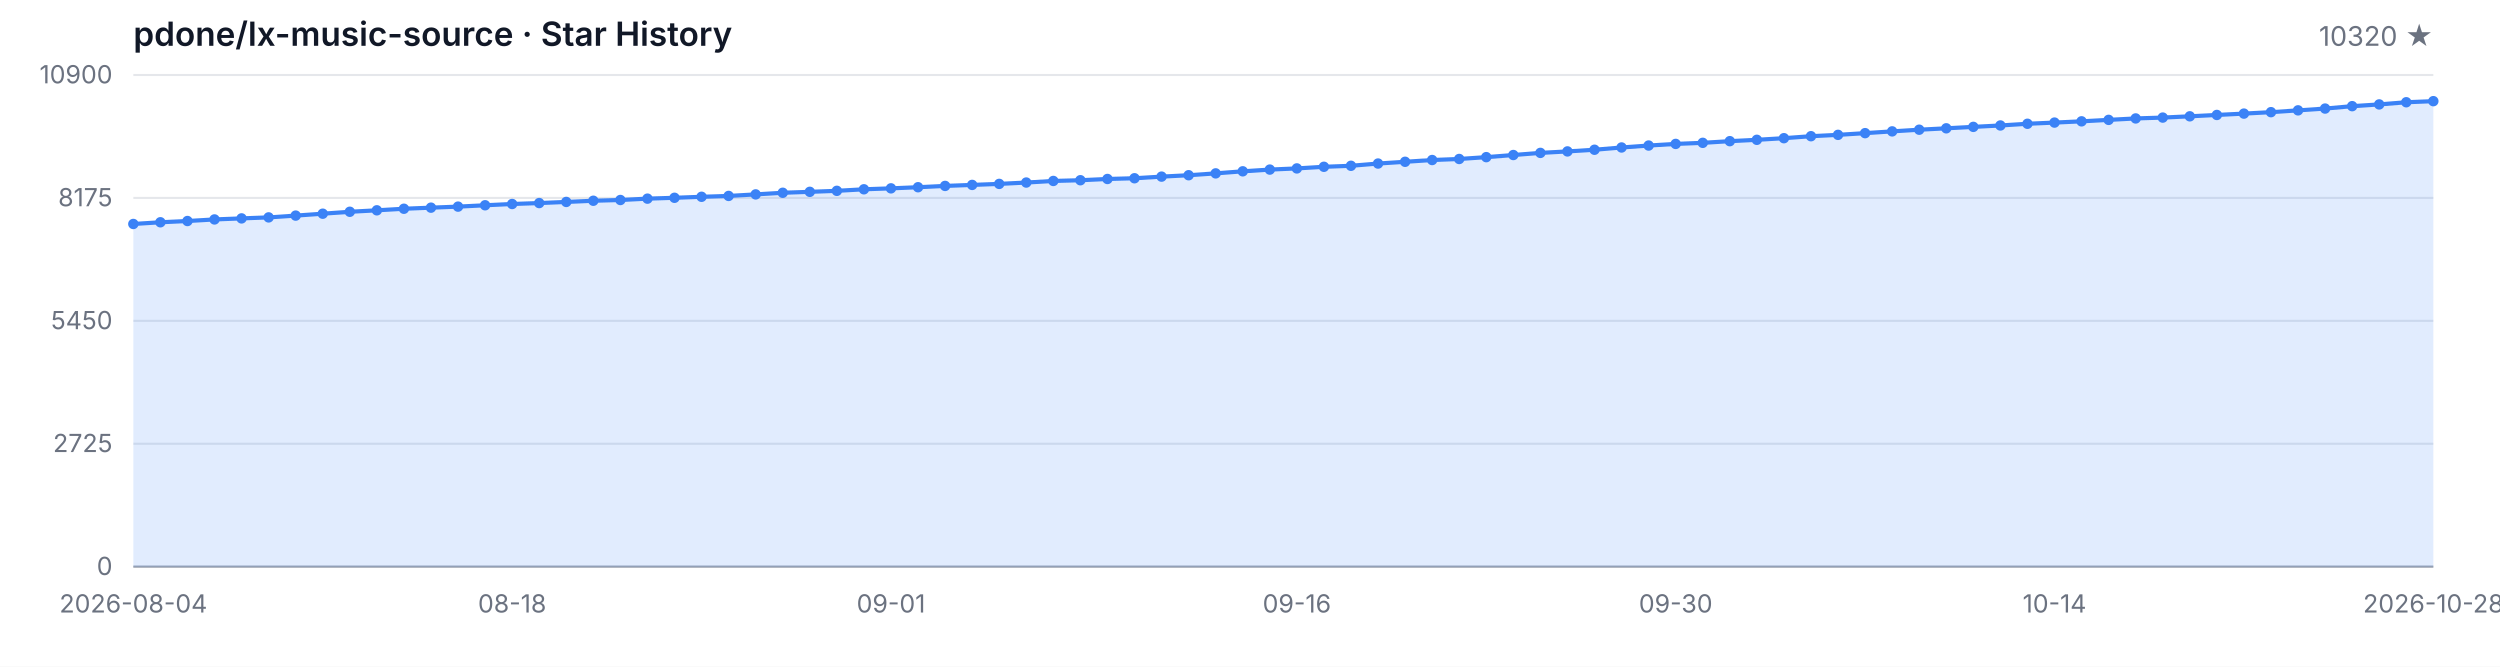
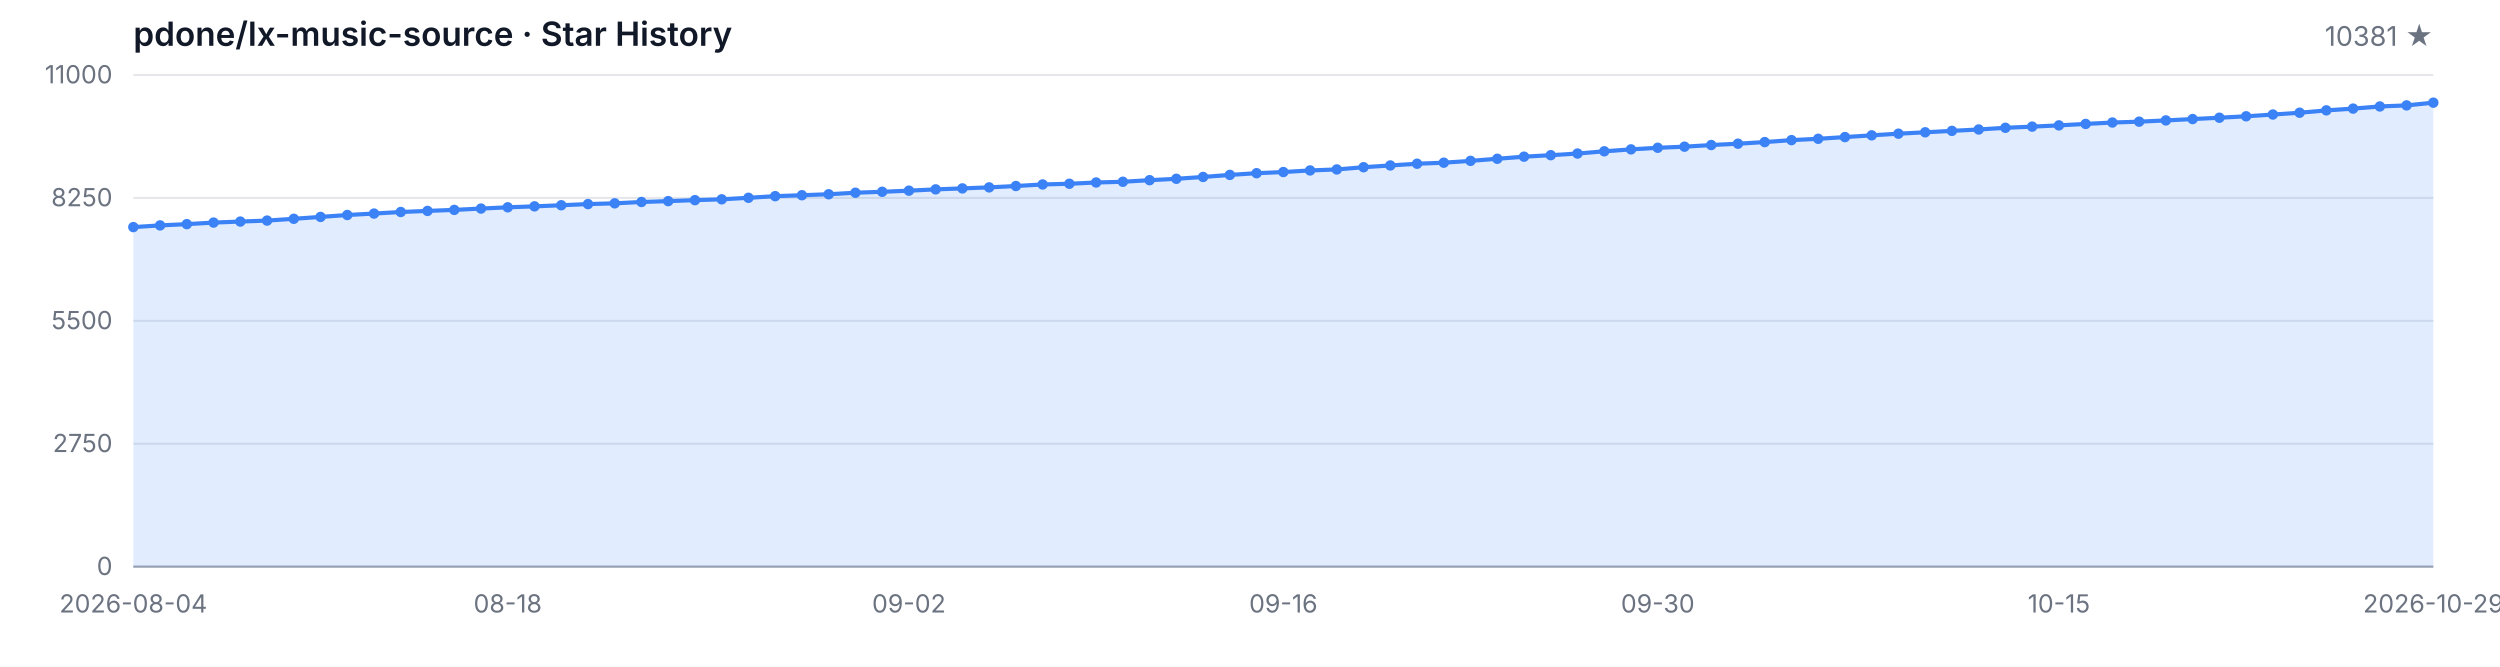
<svg xmlns="http://www.w3.org/2000/svg" width="1200" height="320" viewBox="0 0 1200 320" role="img" aria-label="Star History">
  <style>
  .bg { fill: #ffffff; }
  .grid { stroke: #e5e7eb; stroke-width: 1; }
  .axis { stroke: #9ca3af; stroke-width: 1; }
  .area { fill: rgba(59, 130, 246, 0.15); }
  .line { fill: none; stroke: #3b82f6; stroke-width: 2; stroke-linejoin: round; stroke-linecap: round; }
  .dot { fill: #3b82f6; }
  .tlabel { fill: #6b7280; font-family: -apple-system, BlinkMacSystemFont, 'Segoe UI', sans-serif; font-size: 12px; }
  .title { fill: #111827; font-family: -apple-system, BlinkMacSystemFont, 'Segoe UI', sans-serif; font-size: 16px; font-weight: 600; }
  .subtitle { fill: #6b7280; font-family: -apple-system, BlinkMacSystemFont, 'Segoe UI', sans-serif; font-size: 13px; }
  @media (prefers-color-scheme: dark) {
    .bg { fill: #0d1117; }
    .grid { stroke: #21262d; }
    .axis { stroke: #484f58; }
    .area { fill: rgba(58, 132, 255, 0.18); }
    .line { stroke: #58a6ff; }
    .dot { fill: #58a6ff; }
    .tlabel { fill: #8b949e; }
    .title { fill: #c9d1d9; }
    .subtitle { fill: #8b949e; }
  }
</style>
  <rect class="bg" width="1200" height="320" />
  <text class="title" x="64" y="22">pdone/lx-music-source · Star History</text>
-   <text class="subtitle" x="1168" y="22" text-anchor="end">10320 ★</text>
+   <text class="subtitle" x="1168" y="22" text-anchor="end">10381 ★</text>
  <line class="grid" x1="64" y1="272.00" x2="1168" y2="272.00" />
  <line class="grid" x1="64" y1="213.00" x2="1168" y2="213.00" />
  <line class="grid" x1="64" y1="154.00" x2="1168" y2="154.00" />
  <line class="grid" x1="64" y1="95.00" x2="1168" y2="95.00" />
  <line class="grid" x1="64" y1="36.00" x2="1168" y2="36.00" />
  <text class="tlabel" x="54" y="276.00" text-anchor="end">0</text>
-   <text class="tlabel" x="54" y="217.00" text-anchor="end">2725</text>
-   <text class="tlabel" x="54" y="158.00" text-anchor="end">5450</text>
-   <text class="tlabel" x="54" y="99.00" text-anchor="end">8175</text>
-   <text class="tlabel" x="54" y="40.00" text-anchor="end">10900</text>
+   <text class="tlabel" x="54" y="217.00" text-anchor="end">2750</text>
+   <text class="tlabel" x="54" y="158.00" text-anchor="end">5500</text>
+   <text class="tlabel" x="54" y="99.00" text-anchor="end">8250</text>
+   <text class="tlabel" x="54" y="40.00" text-anchor="end">11000</text>
  <line class="axis" x1="64" y1="272" x2="1168" y2="272" />
-   <path class="area" d="M 64.00 272.00 L 64.00 107.51 L 76.99 106.69 L 89.98 106.09 L 102.96 105.33 L 115.95 104.83 L 128.94 104.35 L 141.93 103.49 L 154.92 102.58 L 167.91 101.65 L 180.89 100.95 L 193.88 100.20 L 206.87 99.68 L 219.86 99.18 L 232.85 98.53 L 245.84 97.92 L 258.82 97.47 L 271.81 96.93 L 284.80 96.36 L 297.79 96.00 L 310.78 95.35 L 323.76 94.94 L 336.75 94.46 L 349.74 94.05 L 362.73 93.31 L 375.72 92.53 L 388.71 92.08 L 401.69 91.60 L 414.68 90.86 L 427.67 90.41 L 440.66 89.87 L 453.65 89.24 L 466.64 88.76 L 479.62 88.27 L 492.61 87.62 L 505.60 86.86 L 518.59 86.51 L 531.58 85.91 L 544.56 85.56 L 557.55 84.78 L 570.54 84.11 L 583.53 83.22 L 596.52 82.23 L 609.51 81.40 L 622.49 80.84 L 635.48 80.06 L 648.47 79.58 L 661.46 78.50 L 674.45 77.66 L 687.44 76.81 L 700.42 76.31 L 713.41 75.43 L 726.40 74.41 L 739.39 73.39 L 752.38 72.68 L 765.36 71.88 L 778.35 70.79 L 791.34 69.86 L 804.33 69.08 L 817.32 68.56 L 830.31 67.76 L 843.29 67.11 L 856.28 66.33 L 869.27 65.38 L 882.26 64.73 L 895.25 63.91 L 908.24 63.06 L 921.22 62.26 L 934.21 61.59 L 947.20 60.90 L 960.19 60.23 L 973.18 59.41 L 986.16 58.84 L 999.15 58.24 L 1012.14 57.54 L 1025.13 56.85 L 1038.12 56.44 L 1051.11 55.83 L 1064.09 55.18 L 1077.08 54.53 L 1090.07 53.84 L 1103.06 52.97 L 1116.05 52.11 L 1129.04 50.96 L 1142.02 50.12 L 1155.01 49.08 L 1168.00 48.56 L 1168.00 272.00 Z" />
-   <path class="line" d="M 64.00 107.51 L 76.99 106.69 L 89.98 106.09 L 102.96 105.33 L 115.95 104.83 L 128.94 104.35 L 141.93 103.49 L 154.92 102.58 L 167.91 101.65 L 180.89 100.95 L 193.88 100.20 L 206.87 99.68 L 219.86 99.18 L 232.85 98.53 L 245.84 97.92 L 258.82 97.47 L 271.81 96.93 L 284.80 96.36 L 297.79 96.00 L 310.78 95.35 L 323.76 94.94 L 336.75 94.46 L 349.74 94.05 L 362.73 93.31 L 375.72 92.53 L 388.71 92.08 L 401.69 91.60 L 414.68 90.86 L 427.67 90.41 L 440.66 89.87 L 453.65 89.24 L 466.64 88.76 L 479.62 88.27 L 492.61 87.62 L 505.60 86.86 L 518.59 86.51 L 531.58 85.91 L 544.56 85.56 L 557.55 84.78 L 570.54 84.11 L 583.53 83.22 L 596.52 82.23 L 609.51 81.40 L 622.49 80.84 L 635.48 80.06 L 648.47 79.58 L 661.46 78.50 L 674.45 77.66 L 687.44 76.81 L 700.42 76.31 L 713.41 75.43 L 726.40 74.41 L 739.39 73.39 L 752.38 72.68 L 765.36 71.88 L 778.35 70.79 L 791.34 69.86 L 804.33 69.08 L 817.32 68.56 L 830.31 67.76 L 843.29 67.11 L 856.28 66.33 L 869.27 65.38 L 882.26 64.73 L 895.25 63.91 L 908.24 63.06 L 921.22 62.26 L 934.21 61.59 L 947.20 60.90 L 960.19 60.23 L 973.18 59.41 L 986.16 58.84 L 999.15 58.24 L 1012.14 57.54 L 1025.13 56.85 L 1038.12 56.44 L 1051.11 55.83 L 1064.09 55.18 L 1077.08 54.53 L 1090.07 53.84 L 1103.06 52.97 L 1116.05 52.11 L 1129.04 50.96 L 1142.02 50.12 L 1155.01 49.08 L 1168.00 48.56" />
-   <circle class="dot" cx="64.00" cy="107.51" r="2.5" />
-   <circle class="dot" cx="76.99" cy="106.69" r="2.5" />
-   <circle class="dot" cx="89.98" cy="106.09" r="2.5" />
-   <circle class="dot" cx="102.96" cy="105.33" r="2.5" />
-   <circle class="dot" cx="115.95" cy="104.83" r="2.5" />
-   <circle class="dot" cx="128.94" cy="104.35" r="2.5" />
-   <circle class="dot" cx="141.93" cy="103.49" r="2.5" />
-   <circle class="dot" cx="154.92" cy="102.58" r="2.5" />
-   <circle class="dot" cx="167.91" cy="101.65" r="2.5" />
-   <circle class="dot" cx="180.89" cy="100.95" r="2.5" />
-   <circle class="dot" cx="193.88" cy="100.20" r="2.5" />
-   <circle class="dot" cx="206.87" cy="99.68" r="2.5" />
-   <circle class="dot" cx="219.86" cy="99.18" r="2.5" />
-   <circle class="dot" cx="232.85" cy="98.53" r="2.5" />
-   <circle class="dot" cx="245.84" cy="97.92" r="2.5" />
-   <circle class="dot" cx="258.82" cy="97.47" r="2.5" />
-   <circle class="dot" cx="271.81" cy="96.93" r="2.5" />
-   <circle class="dot" cx="284.80" cy="96.36" r="2.5" />
-   <circle class="dot" cx="297.79" cy="96.00" r="2.5" />
-   <circle class="dot" cx="310.78" cy="95.35" r="2.5" />
-   <circle class="dot" cx="323.76" cy="94.94" r="2.5" />
-   <circle class="dot" cx="336.75" cy="94.46" r="2.5" />
-   <circle class="dot" cx="349.74" cy="94.05" r="2.5" />
-   <circle class="dot" cx="362.73" cy="93.31" r="2.5" />
-   <circle class="dot" cx="375.72" cy="92.53" r="2.5" />
-   <circle class="dot" cx="388.71" cy="92.08" r="2.5" />
-   <circle class="dot" cx="401.69" cy="91.60" r="2.5" />
-   <circle class="dot" cx="414.68" cy="90.86" r="2.5" />
-   <circle class="dot" cx="427.67" cy="90.41" r="2.5" />
-   <circle class="dot" cx="440.66" cy="89.87" r="2.5" />
-   <circle class="dot" cx="453.65" cy="89.24" r="2.5" />
-   <circle class="dot" cx="466.64" cy="88.76" r="2.5" />
-   <circle class="dot" cx="479.62" cy="88.27" r="2.5" />
-   <circle class="dot" cx="492.61" cy="87.62" r="2.5" />
-   <circle class="dot" cx="505.60" cy="86.86" r="2.5" />
-   <circle class="dot" cx="518.59" cy="86.51" r="2.5" />
-   <circle class="dot" cx="531.58" cy="85.91" r="2.5" />
-   <circle class="dot" cx="544.56" cy="85.56" r="2.5" />
-   <circle class="dot" cx="557.55" cy="84.78" r="2.5" />
-   <circle class="dot" cx="570.54" cy="84.11" r="2.5" />
-   <circle class="dot" cx="583.53" cy="83.22" r="2.5" />
-   <circle class="dot" cx="596.52" cy="82.23" r="2.5" />
-   <circle class="dot" cx="609.51" cy="81.40" r="2.5" />
-   <circle class="dot" cx="622.49" cy="80.84" r="2.5" />
-   <circle class="dot" cx="635.48" cy="80.06" r="2.5" />
-   <circle class="dot" cx="648.47" cy="79.58" r="2.5" />
-   <circle class="dot" cx="661.46" cy="78.50" r="2.5" />
-   <circle class="dot" cx="674.45" cy="77.66" r="2.5" />
-   <circle class="dot" cx="687.44" cy="76.81" r="2.5" />
-   <circle class="dot" cx="700.42" cy="76.31" r="2.5" />
-   <circle class="dot" cx="713.41" cy="75.43" r="2.5" />
-   <circle class="dot" cx="726.40" cy="74.41" r="2.5" />
-   <circle class="dot" cx="739.39" cy="73.39" r="2.5" />
-   <circle class="dot" cx="752.38" cy="72.68" r="2.5" />
-   <circle class="dot" cx="765.36" cy="71.88" r="2.5" />
-   <circle class="dot" cx="778.35" cy="70.79" r="2.5" />
-   <circle class="dot" cx="791.34" cy="69.86" r="2.5" />
-   <circle class="dot" cx="804.33" cy="69.08" r="2.5" />
-   <circle class="dot" cx="817.32" cy="68.56" r="2.5" />
-   <circle class="dot" cx="830.31" cy="67.76" r="2.5" />
-   <circle class="dot" cx="843.29" cy="67.11" r="2.5" />
-   <circle class="dot" cx="856.28" cy="66.33" r="2.5" />
-   <circle class="dot" cx="869.27" cy="65.38" r="2.5" />
-   <circle class="dot" cx="882.26" cy="64.73" r="2.5" />
-   <circle class="dot" cx="895.25" cy="63.91" r="2.5" />
-   <circle class="dot" cx="908.24" cy="63.06" r="2.5" />
-   <circle class="dot" cx="921.22" cy="62.26" r="2.5" />
-   <circle class="dot" cx="934.21" cy="61.59" r="2.5" />
-   <circle class="dot" cx="947.20" cy="60.90" r="2.5" />
-   <circle class="dot" cx="960.19" cy="60.23" r="2.5" />
-   <circle class="dot" cx="973.18" cy="59.41" r="2.5" />
-   <circle class="dot" cx="986.16" cy="58.84" r="2.5" />
-   <circle class="dot" cx="999.15" cy="58.24" r="2.5" />
-   <circle class="dot" cx="1012.14" cy="57.54" r="2.5" />
-   <circle class="dot" cx="1025.13" cy="56.85" r="2.5" />
-   <circle class="dot" cx="1038.12" cy="56.44" r="2.5" />
-   <circle class="dot" cx="1051.11" cy="55.83" r="2.5" />
-   <circle class="dot" cx="1064.09" cy="55.18" r="2.5" />
-   <circle class="dot" cx="1077.08" cy="54.53" r="2.5" />
-   <circle class="dot" cx="1090.07" cy="53.84" r="2.5" />
-   <circle class="dot" cx="1103.06" cy="52.97" r="2.5" />
-   <circle class="dot" cx="1116.05" cy="52.11" r="2.5" />
-   <circle class="dot" cx="1129.04" cy="50.96" r="2.5" />
-   <circle class="dot" cx="1142.02" cy="50.12" r="2.5" />
-   <circle class="dot" cx="1155.01" cy="49.08" r="2.5" />
-   <circle class="dot" cx="1168.00" cy="48.56" r="2.5" />
+   <path class="area" d="M 64.00 272.00 L 64.00 109.01 L 76.84 108.19 L 89.67 107.59 L 102.51 106.84 L 115.35 106.35 L 128.19 105.88 L 141.02 105.02 L 153.86 104.12 L 166.70 103.20 L 179.53 102.51 L 192.37 101.76 L 205.21 101.24 L 218.05 100.75 L 230.88 100.11 L 243.72 99.51 L 256.56 99.05 L 269.40 98.52 L 282.23 97.96 L 295.07 97.60 L 307.91 96.95 L 320.74 96.54 L 333.58 96.07 L 346.42 95.67 L 359.26 94.94 L 372.09 94.16 L 384.93 93.71 L 397.77 93.24 L 410.60 92.51 L 423.44 92.06 L 436.28 91.52 L 449.12 90.90 L 461.95 90.43 L 474.79 89.94 L 487.63 89.29 L 500.47 88.54 L 513.30 88.20 L 526.14 87.60 L 538.98 87.25 L 551.81 86.48 L 564.65 85.82 L 577.49 84.94 L 590.33 83.95 L 603.16 83.14 L 616.00 82.58 L 628.84 81.81 L 641.67 81.33 L 654.51 80.26 L 667.35 79.42 L 680.19 78.59 L 693.02 78.09 L 705.86 77.21 L 718.70 76.21 L 731.53 75.20 L 744.37 74.49 L 757.21 73.70 L 770.05 72.62 L 782.88 71.70 L 795.72 70.93 L 808.56 70.41 L 821.40 69.62 L 834.23 68.98 L 847.07 68.20 L 859.91 67.26 L 872.74 66.62 L 885.58 65.80 L 898.42 64.96 L 911.26 64.17 L 924.09 63.50 L 936.93 62.82 L 949.77 62.15 L 962.60 61.34 L 975.44 60.78 L 988.28 60.18 L 1001.12 59.49 L 1013.95 58.81 L 1026.79 58.40 L 1039.63 57.80 L 1052.47 57.15 L 1065.30 56.51 L 1078.14 55.82 L 1090.98 54.97 L 1103.81 54.11 L 1116.65 52.97 L 1129.49 52.13 L 1142.33 51.10 L 1155.16 50.59 L 1168.00 49.28 L 1168.00 272.00 Z" />
+   <path class="line" d="M 64.00 109.01 L 76.84 108.19 L 89.67 107.59 L 102.51 106.84 L 115.35 106.35 L 128.19 105.88 L 141.02 105.02 L 153.86 104.12 L 166.70 103.20 L 179.53 102.51 L 192.37 101.76 L 205.21 101.24 L 218.05 100.75 L 230.88 100.11 L 243.72 99.51 L 256.56 99.05 L 269.40 98.52 L 282.23 97.96 L 295.07 97.60 L 307.91 96.95 L 320.74 96.54 L 333.58 96.07 L 346.42 95.67 L 359.26 94.94 L 372.09 94.16 L 384.93 93.71 L 397.77 93.24 L 410.60 92.51 L 423.44 92.06 L 436.28 91.52 L 449.12 90.90 L 461.95 90.43 L 474.79 89.94 L 487.63 89.29 L 500.47 88.54 L 513.30 88.20 L 526.14 87.60 L 538.98 87.25 L 551.81 86.48 L 564.65 85.82 L 577.49 84.94 L 590.33 83.95 L 603.16 83.14 L 616.00 82.58 L 628.84 81.81 L 641.67 81.33 L 654.51 80.26 L 667.35 79.42 L 680.19 78.59 L 693.02 78.09 L 705.86 77.21 L 718.70 76.21 L 731.53 75.20 L 744.37 74.49 L 757.21 73.70 L 770.05 72.62 L 782.88 71.70 L 795.72 70.93 L 808.56 70.41 L 821.40 69.62 L 834.23 68.98 L 847.07 68.20 L 859.91 67.26 L 872.74 66.62 L 885.58 65.80 L 898.42 64.96 L 911.26 64.17 L 924.09 63.50 L 936.93 62.82 L 949.77 62.15 L 962.60 61.34 L 975.44 60.78 L 988.28 60.18 L 1001.12 59.49 L 1013.95 58.81 L 1026.79 58.40 L 1039.63 57.80 L 1052.47 57.15 L 1065.30 56.51 L 1078.14 55.82 L 1090.98 54.97 L 1103.81 54.11 L 1116.65 52.97 L 1129.49 52.13 L 1142.33 51.10 L 1155.16 50.59 L 1168.00 49.28" />
+   <circle class="dot" cx="64.00" cy="109.01" r="2.5" />
+   <circle class="dot" cx="76.84" cy="108.19" r="2.5" />
+   <circle class="dot" cx="89.67" cy="107.59" r="2.5" />
+   <circle class="dot" cx="102.51" cy="106.84" r="2.5" />
+   <circle class="dot" cx="115.35" cy="106.35" r="2.5" />
+   <circle class="dot" cx="128.19" cy="105.88" r="2.5" />
+   <circle class="dot" cx="141.02" cy="105.02" r="2.5" />
+   <circle class="dot" cx="153.86" cy="104.12" r="2.5" />
+   <circle class="dot" cx="166.70" cy="103.20" r="2.5" />
+   <circle class="dot" cx="179.53" cy="102.51" r="2.5" />
+   <circle class="dot" cx="192.37" cy="101.76" r="2.5" />
+   <circle class="dot" cx="205.21" cy="101.24" r="2.5" />
+   <circle class="dot" cx="218.05" cy="100.75" r="2.5" />
+   <circle class="dot" cx="230.88" cy="100.11" r="2.5" />
+   <circle class="dot" cx="243.72" cy="99.51" r="2.5" />
+   <circle class="dot" cx="256.56" cy="99.05" r="2.5" />
+   <circle class="dot" cx="269.40" cy="98.52" r="2.5" />
+   <circle class="dot" cx="282.23" cy="97.96" r="2.5" />
+   <circle class="dot" cx="295.07" cy="97.60" r="2.5" />
+   <circle class="dot" cx="307.91" cy="96.95" r="2.5" />
+   <circle class="dot" cx="320.74" cy="96.54" r="2.5" />
+   <circle class="dot" cx="333.58" cy="96.07" r="2.5" />
+   <circle class="dot" cx="346.42" cy="95.67" r="2.5" />
+   <circle class="dot" cx="359.26" cy="94.94" r="2.5" />
+   <circle class="dot" cx="372.09" cy="94.16" r="2.5" />
+   <circle class="dot" cx="384.93" cy="93.71" r="2.5" />
+   <circle class="dot" cx="397.77" cy="93.24" r="2.5" />
+   <circle class="dot" cx="410.60" cy="92.51" r="2.5" />
+   <circle class="dot" cx="423.44" cy="92.06" r="2.5" />
+   <circle class="dot" cx="436.28" cy="91.52" r="2.5" />
+   <circle class="dot" cx="449.12" cy="90.90" r="2.5" />
+   <circle class="dot" cx="461.95" cy="90.43" r="2.5" />
+   <circle class="dot" cx="474.79" cy="89.94" r="2.5" />
+   <circle class="dot" cx="487.63" cy="89.29" r="2.5" />
+   <circle class="dot" cx="500.47" cy="88.54" r="2.5" />
+   <circle class="dot" cx="513.30" cy="88.20" r="2.5" />
+   <circle class="dot" cx="526.14" cy="87.60" r="2.5" />
+   <circle class="dot" cx="538.98" cy="87.25" r="2.5" />
+   <circle class="dot" cx="551.81" cy="86.48" r="2.5" />
+   <circle class="dot" cx="564.65" cy="85.82" r="2.5" />
+   <circle class="dot" cx="577.49" cy="84.94" r="2.5" />
+   <circle class="dot" cx="590.33" cy="83.95" r="2.5" />
+   <circle class="dot" cx="603.16" cy="83.14" r="2.5" />
+   <circle class="dot" cx="616.00" cy="82.58" r="2.5" />
+   <circle class="dot" cx="628.84" cy="81.81" r="2.5" />
+   <circle class="dot" cx="641.67" cy="81.33" r="2.5" />
+   <circle class="dot" cx="654.51" cy="80.26" r="2.5" />
+   <circle class="dot" cx="667.35" cy="79.42" r="2.5" />
+   <circle class="dot" cx="680.19" cy="78.59" r="2.5" />
+   <circle class="dot" cx="693.02" cy="78.09" r="2.5" />
+   <circle class="dot" cx="705.86" cy="77.21" r="2.5" />
+   <circle class="dot" cx="718.70" cy="76.21" r="2.5" />
+   <circle class="dot" cx="731.53" cy="75.20" r="2.5" />
+   <circle class="dot" cx="744.37" cy="74.49" r="2.5" />
+   <circle class="dot" cx="757.21" cy="73.70" r="2.5" />
+   <circle class="dot" cx="770.05" cy="72.62" r="2.5" />
+   <circle class="dot" cx="782.88" cy="71.70" r="2.5" />
+   <circle class="dot" cx="795.72" cy="70.93" r="2.5" />
+   <circle class="dot" cx="808.56" cy="70.41" r="2.5" />
+   <circle class="dot" cx="821.40" cy="69.62" r="2.5" />
+   <circle class="dot" cx="834.23" cy="68.98" r="2.5" />
+   <circle class="dot" cx="847.07" cy="68.20" r="2.5" />
+   <circle class="dot" cx="859.91" cy="67.26" r="2.5" />
+   <circle class="dot" cx="872.74" cy="66.62" r="2.5" />
+   <circle class="dot" cx="885.58" cy="65.80" r="2.5" />
+   <circle class="dot" cx="898.42" cy="64.96" r="2.5" />
+   <circle class="dot" cx="911.26" cy="64.17" r="2.5" />
+   <circle class="dot" cx="924.09" cy="63.50" r="2.5" />
+   <circle class="dot" cx="936.93" cy="62.82" r="2.5" />
+   <circle class="dot" cx="949.77" cy="62.15" r="2.5" />
+   <circle class="dot" cx="962.60" cy="61.34" r="2.5" />
+   <circle class="dot" cx="975.44" cy="60.78" r="2.5" />
+   <circle class="dot" cx="988.28" cy="60.18" r="2.5" />
+   <circle class="dot" cx="1001.12" cy="59.49" r="2.5" />
+   <circle class="dot" cx="1013.95" cy="58.81" r="2.5" />
+   <circle class="dot" cx="1026.79" cy="58.40" r="2.5" />
+   <circle class="dot" cx="1039.63" cy="57.80" r="2.5" />
+   <circle class="dot" cx="1052.47" cy="57.15" r="2.5" />
+   <circle class="dot" cx="1065.30" cy="56.51" r="2.5" />
+   <circle class="dot" cx="1078.14" cy="55.82" r="2.5" />
+   <circle class="dot" cx="1090.98" cy="54.97" r="2.5" />
+   <circle class="dot" cx="1103.81" cy="54.11" r="2.5" />
+   <circle class="dot" cx="1116.65" cy="52.97" r="2.5" />
+   <circle class="dot" cx="1129.49" cy="52.13" r="2.5" />
+   <circle class="dot" cx="1142.33" cy="51.10" r="2.5" />
+   <circle class="dot" cx="1155.16" cy="50.59" r="2.5" />
+   <circle class="dot" cx="1168.00" cy="49.28" r="2.5" />
  <text class="tlabel" x="64.00" y="294" text-anchor="middle">2026-08-04</text>
-   <text class="tlabel" x="245.84" y="294" text-anchor="middle">08-18</text>
-   <text class="tlabel" x="427.67" y="294" text-anchor="middle">09-01</text>
-   <text class="tlabel" x="622.49" y="294" text-anchor="middle">09-16</text>
-   <text class="tlabel" x="804.33" y="294" text-anchor="middle">09-30</text>
-   <text class="tlabel" x="986.16" y="294" text-anchor="middle">10-14</text>
-   <text class="tlabel" x="1168.00" y="294" text-anchor="middle">2026-10-28</text>
+   <text class="tlabel" x="243.72" y="294" text-anchor="middle">08-18</text>
+   <text class="tlabel" x="436.28" y="294" text-anchor="middle">09-02</text>
+   <text class="tlabel" x="616.00" y="294" text-anchor="middle">09-16</text>
+   <text class="tlabel" x="795.72" y="294" text-anchor="middle">09-30</text>
+   <text class="tlabel" x="988.28" y="294" text-anchor="middle">10-15</text>
+   <text class="tlabel" x="1168.00" y="294" text-anchor="middle">2026-10-29</text>
</svg>
